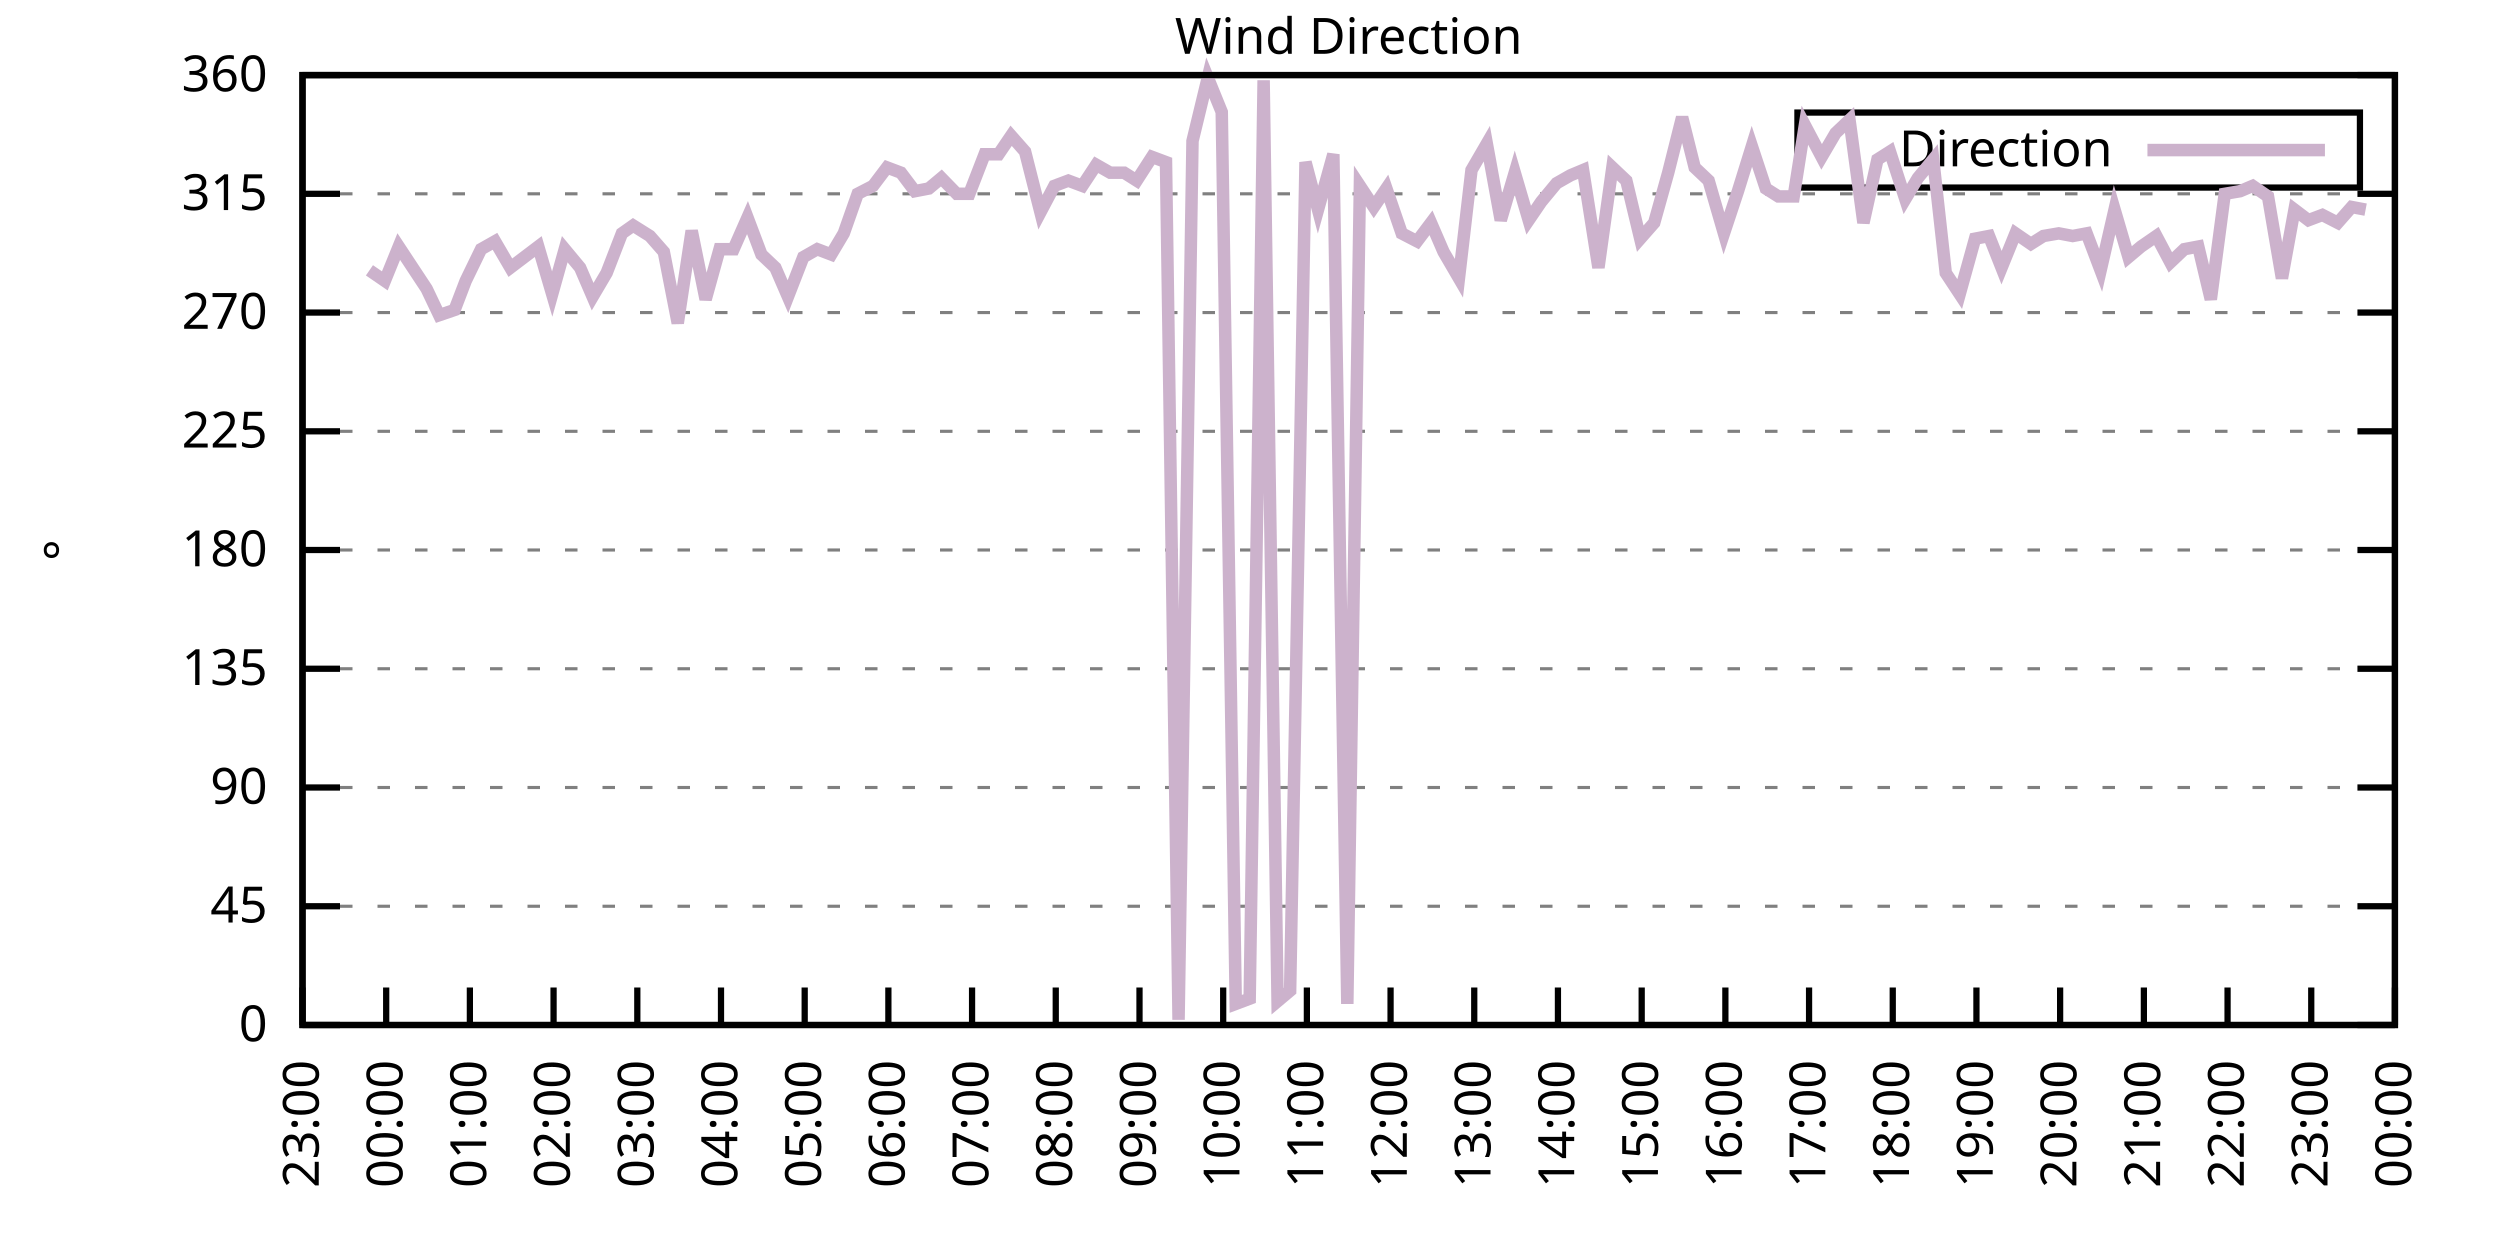
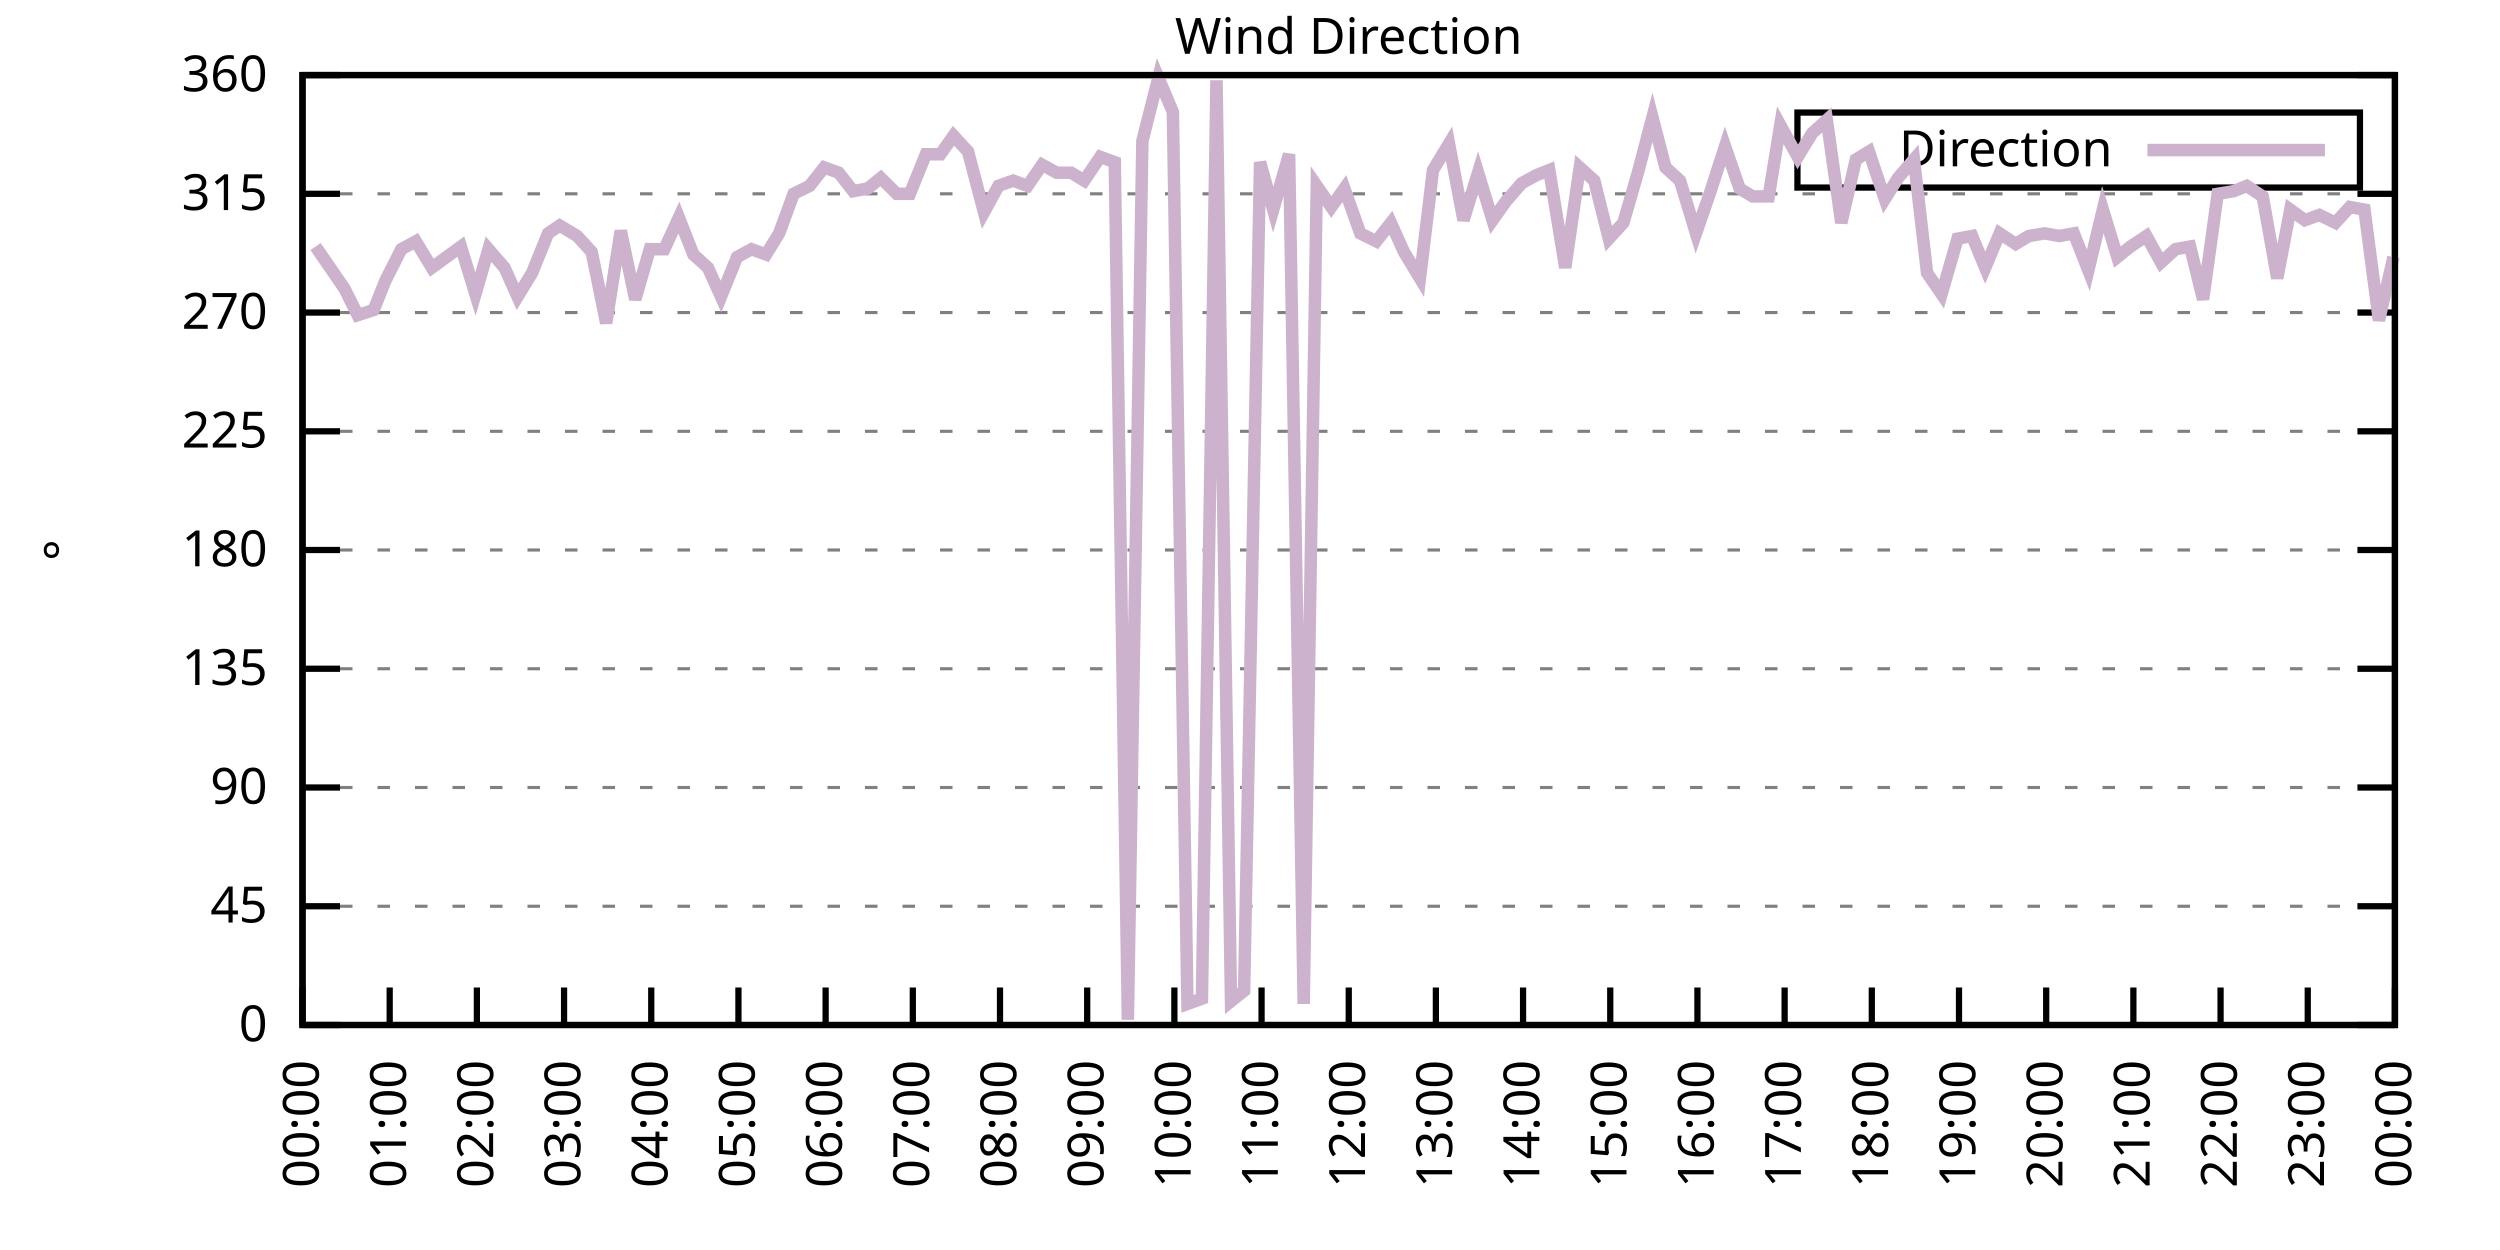
<svg xmlns="http://www.w3.org/2000/svg" xmlns:xlink="http://www.w3.org/1999/xlink" width="400" height="200" viewBox="0 0 400 200">
  <g id="gnuplot_canvas">
    <rect x="0" y="0" width="400" height="200" fill="none" />
    <defs>
      <circle id="gpDot" r="0.5" stroke-width="0.5" stroke="currentColor" />
      <path id="gpPt0" stroke-width="0.333" stroke="currentColor" d="M-1,0 h2 M0,-1 v2" />
      <path id="gpPt1" stroke-width="0.333" stroke="currentColor" d="M-1,-1 L1,1 M1,-1 L-1,1" />
      <path id="gpPt2" stroke-width="0.333" stroke="currentColor" d="M-1,0 L1,0 M0,-1 L0,1 M-1,-1 L1,1 M-1,1 L1,-1" />
      <rect id="gpPt3" stroke-width="0.333" stroke="currentColor" x="-1" y="-1" width="2" height="2" />
      <rect id="gpPt4" stroke-width="0.333" stroke="currentColor" fill="currentColor" x="-1" y="-1" width="2" height="2" />
      <circle id="gpPt5" stroke-width="0.333" stroke="currentColor" cx="0" cy="0" r="1" />
      <use xlink:href="#gpPt5" id="gpPt6" fill="currentColor" stroke="none" />
      <path id="gpPt7" stroke-width="0.333" stroke="currentColor" d="M0,-1.33 L-1.33,0.67 L1.33,0.67 z" />
      <use xlink:href="#gpPt7" id="gpPt8" fill="currentColor" stroke="none" />
      <use xlink:href="#gpPt7" id="gpPt9" stroke="currentColor" transform="rotate(180)" />
      <use xlink:href="#gpPt9" id="gpPt10" fill="currentColor" stroke="none" />
      <use xlink:href="#gpPt3" id="gpPt11" stroke="currentColor" transform="rotate(45)" />
      <use xlink:href="#gpPt11" id="gpPt12" fill="currentColor" stroke="none" />
      <path id="gpPt13" stroke-width="0.333" stroke="currentColor" d="M0,1.330 L1.265,0.411 L0.782,-1.067 L-0.782,-1.076 L-1.265,0.411 z" />
      <use xlink:href="#gpPt13" id="gpPt14" fill="currentColor" stroke="none" />
      <filter id="textbox" filterUnits="objectBoundingBox" x="0" y="0" height="1" width="1">
        <feFlood flood-color="white" flood-opacity="1" result="bgnd" />
        <feComposite in="SourceGraphic" in2="bgnd" operator="atop" />
      </filter>
      <filter id="greybox" filterUnits="objectBoundingBox" x="0" y="0" height="1" width="1">
        <feFlood flood-color="lightgrey" flood-opacity="1" result="grey" />
        <feComposite in="SourceGraphic" in2="grey" operator="atop" />
      </filter>
    </defs>
    <g fill="none" color="white" stroke="currentColor" stroke-width="1.00" stroke-linecap="butt" stroke-linejoin="miter">
</g>
    <g fill="none" color="black" stroke="currentColor" stroke-width="1.00" stroke-linecap="butt" stroke-linejoin="miter">
      <g stroke="none" shape-rendering="crispEdges">
        <polygon fill="rgb(255, 255, 255)" points="48.40,164.00 383.18,164.00 383.18,12.02 48.40,12.02 " />
      </g>
    </g>
    <g fill="none" color="black" stroke="currentColor" stroke-width="1.00" stroke-linecap="butt" stroke-linejoin="miter">
</g>
    <g fill="none" color="black" stroke="black" stroke-width="0.50" stroke-linecap="butt" stroke-linejoin="miter">
</g>
    <g fill="none" color="gray" stroke="currentColor" stroke-width="0.50" stroke-linecap="butt" stroke-linejoin="miter">
      <path stroke="gray" stroke-dasharray="2,4" class="gridline" d="M48.40,164.00 L383.19,164.00  " />
    </g>
    <g fill="none" color="gray" stroke="gray" stroke-width="1.00" stroke-linecap="butt" stroke-linejoin="miter">
</g>
    <g fill="none" color="black" stroke="currentColor" stroke-width="1.00" stroke-linecap="butt" stroke-linejoin="miter">
      <path stroke="black" d="M48.40,164.00 L54.40,164.00 M383.19,164.00 L377.19,164.00  " />
      <g transform="translate(42.80,166.60)" stroke="none" fill="black" font-family="Sans" font-size="8.00" text-anchor="end">
        <text>
          <tspan font-family="Sans"> 0</tspan>
        </text>
      </g>
    </g>
    <g fill="none" color="black" stroke="currentColor" stroke-width="1.00" stroke-linecap="butt" stroke-linejoin="miter">
</g>
    <g fill="none" color="black" stroke="black" stroke-width="0.50" stroke-linecap="butt" stroke-linejoin="miter">
</g>
    <g fill="none" color="gray" stroke="currentColor" stroke-width="0.50" stroke-linecap="butt" stroke-linejoin="miter">
      <path stroke="gray" stroke-dasharray="2,4" class="gridline" d="M48.40,145.00 L383.19,145.00  " />
    </g>
    <g fill="none" color="gray" stroke="gray" stroke-width="1.00" stroke-linecap="butt" stroke-linejoin="miter">
</g>
    <g fill="none" color="black" stroke="currentColor" stroke-width="1.00" stroke-linecap="butt" stroke-linejoin="miter">
      <path stroke="black" d="M48.40,145.00 L54.40,145.00 M383.19,145.00 L377.19,145.00  " />
      <g transform="translate(42.80,147.60)" stroke="none" fill="black" font-family="Sans" font-size="8.00" text-anchor="end">
        <text>
          <tspan font-family="Sans"> 45</tspan>
        </text>
      </g>
    </g>
    <g fill="none" color="black" stroke="currentColor" stroke-width="1.00" stroke-linecap="butt" stroke-linejoin="miter">
</g>
    <g fill="none" color="black" stroke="black" stroke-width="0.50" stroke-linecap="butt" stroke-linejoin="miter">
</g>
    <g fill="none" color="gray" stroke="currentColor" stroke-width="0.50" stroke-linecap="butt" stroke-linejoin="miter">
      <path stroke="gray" stroke-dasharray="2,4" class="gridline" d="M48.40,126.00 L383.19,126.00  " />
    </g>
    <g fill="none" color="gray" stroke="gray" stroke-width="1.00" stroke-linecap="butt" stroke-linejoin="miter">
</g>
    <g fill="none" color="black" stroke="currentColor" stroke-width="1.00" stroke-linecap="butt" stroke-linejoin="miter">
      <path stroke="black" d="M48.40,126.00 L54.40,126.00 M383.19,126.00 L377.19,126.00  " />
      <g transform="translate(42.80,128.60)" stroke="none" fill="black" font-family="Sans" font-size="8.00" text-anchor="end">
        <text>
          <tspan font-family="Sans"> 90</tspan>
        </text>
      </g>
    </g>
    <g fill="none" color="black" stroke="currentColor" stroke-width="1.00" stroke-linecap="butt" stroke-linejoin="miter">
</g>
    <g fill="none" color="black" stroke="black" stroke-width="0.50" stroke-linecap="butt" stroke-linejoin="miter">
</g>
    <g fill="none" color="gray" stroke="currentColor" stroke-width="0.50" stroke-linecap="butt" stroke-linejoin="miter">
      <path stroke="gray" stroke-dasharray="2,4" class="gridline" d="M48.40,107.00 L383.19,107.00  " />
    </g>
    <g fill="none" color="gray" stroke="gray" stroke-width="1.00" stroke-linecap="butt" stroke-linejoin="miter">
</g>
    <g fill="none" color="black" stroke="currentColor" stroke-width="1.00" stroke-linecap="butt" stroke-linejoin="miter">
      <path stroke="black" d="M48.40,107.00 L54.40,107.00 M383.19,107.00 L377.19,107.00  " />
      <g transform="translate(42.80,109.60)" stroke="none" fill="black" font-family="Sans" font-size="8.00" text-anchor="end">
        <text>
          <tspan font-family="Sans"> 135</tspan>
        </text>
      </g>
    </g>
    <g fill="none" color="black" stroke="currentColor" stroke-width="1.00" stroke-linecap="butt" stroke-linejoin="miter">
</g>
    <g fill="none" color="black" stroke="black" stroke-width="0.50" stroke-linecap="butt" stroke-linejoin="miter">
</g>
    <g fill="none" color="gray" stroke="currentColor" stroke-width="0.50" stroke-linecap="butt" stroke-linejoin="miter">
      <path stroke="gray" stroke-dasharray="2,4" class="gridline" d="M48.40,88.00 L383.19,88.00  " />
    </g>
    <g fill="none" color="gray" stroke="gray" stroke-width="1.00" stroke-linecap="butt" stroke-linejoin="miter">
</g>
    <g fill="none" color="black" stroke="currentColor" stroke-width="1.00" stroke-linecap="butt" stroke-linejoin="miter">
      <path stroke="black" d="M48.40,88.00 L54.40,88.00 M383.19,88.00 L377.19,88.00  " />
      <g transform="translate(42.80,90.60)" stroke="none" fill="black" font-family="Sans" font-size="8.00" text-anchor="end">
        <text>
          <tspan font-family="Sans"> 180</tspan>
        </text>
      </g>
    </g>
    <g fill="none" color="black" stroke="currentColor" stroke-width="1.00" stroke-linecap="butt" stroke-linejoin="miter">
</g>
    <g fill="none" color="black" stroke="black" stroke-width="0.50" stroke-linecap="butt" stroke-linejoin="miter">
</g>
    <g fill="none" color="gray" stroke="currentColor" stroke-width="0.50" stroke-linecap="butt" stroke-linejoin="miter">
      <path stroke="gray" stroke-dasharray="2,4" class="gridline" d="M48.40,69.01 L383.19,69.01  " />
    </g>
    <g fill="none" color="gray" stroke="gray" stroke-width="1.00" stroke-linecap="butt" stroke-linejoin="miter">
</g>
    <g fill="none" color="black" stroke="currentColor" stroke-width="1.00" stroke-linecap="butt" stroke-linejoin="miter">
      <path stroke="black" d="M48.40,69.01 L54.40,69.01 M383.19,69.01 L377.19,69.01  " />
      <g transform="translate(42.80,71.61)" stroke="none" fill="black" font-family="Sans" font-size="8.00" text-anchor="end">
        <text>
          <tspan font-family="Sans"> 225</tspan>
        </text>
      </g>
    </g>
    <g fill="none" color="black" stroke="currentColor" stroke-width="1.00" stroke-linecap="butt" stroke-linejoin="miter">
</g>
    <g fill="none" color="black" stroke="black" stroke-width="0.50" stroke-linecap="butt" stroke-linejoin="miter">
</g>
    <g fill="none" color="gray" stroke="currentColor" stroke-width="0.50" stroke-linecap="butt" stroke-linejoin="miter">
      <path stroke="gray" stroke-dasharray="2,4" class="gridline" d="M48.40,50.01 L383.19,50.01  " />
    </g>
    <g fill="none" color="gray" stroke="gray" stroke-width="1.00" stroke-linecap="butt" stroke-linejoin="miter">
</g>
    <g fill="none" color="black" stroke="currentColor" stroke-width="1.00" stroke-linecap="butt" stroke-linejoin="miter">
      <path stroke="black" d="M48.40,50.01 L54.40,50.01 M383.19,50.01 L377.19,50.01  " />
      <g transform="translate(42.80,52.61)" stroke="none" fill="black" font-family="Sans" font-size="8.00" text-anchor="end">
        <text>
          <tspan font-family="Sans"> 270</tspan>
        </text>
      </g>
    </g>
    <g fill="none" color="black" stroke="currentColor" stroke-width="1.00" stroke-linecap="butt" stroke-linejoin="miter">
</g>
    <g fill="none" color="black" stroke="black" stroke-width="0.50" stroke-linecap="butt" stroke-linejoin="miter">
</g>
    <g fill="none" color="gray" stroke="currentColor" stroke-width="0.50" stroke-linecap="butt" stroke-linejoin="miter">
      <path stroke="gray" stroke-dasharray="2,4" class="gridline" d="M48.40,31.01 L383.19,31.01  " />
    </g>
    <g fill="none" color="gray" stroke="gray" stroke-width="1.00" stroke-linecap="butt" stroke-linejoin="miter">
</g>
    <g fill="none" color="black" stroke="currentColor" stroke-width="1.00" stroke-linecap="butt" stroke-linejoin="miter">
      <path stroke="black" d="M48.40,31.01 L54.40,31.01 M383.19,31.01 L377.19,31.01  " />
      <g transform="translate(42.80,33.61)" stroke="none" fill="black" font-family="Sans" font-size="8.00" text-anchor="end">
        <text>
          <tspan font-family="Sans"> 315</tspan>
        </text>
      </g>
    </g>
    <g fill="none" color="black" stroke="currentColor" stroke-width="1.00" stroke-linecap="butt" stroke-linejoin="miter">
</g>
    <g fill="none" color="black" stroke="black" stroke-width="0.50" stroke-linecap="butt" stroke-linejoin="miter">
</g>
    <g fill="none" color="gray" stroke="currentColor" stroke-width="0.50" stroke-linecap="butt" stroke-linejoin="miter">
      <path stroke="gray" stroke-dasharray="2,4" class="gridline" d="M48.40,12.01 L383.19,12.01  " />
    </g>
    <g fill="none" color="gray" stroke="gray" stroke-width="1.00" stroke-linecap="butt" stroke-linejoin="miter">
</g>
    <g fill="none" color="black" stroke="currentColor" stroke-width="1.00" stroke-linecap="butt" stroke-linejoin="miter">
      <path stroke="black" d="M48.40,12.01 L54.40,12.01 M383.19,12.01 L377.19,12.01  " />
      <g transform="translate(42.80,14.61)" stroke="none" fill="black" font-family="Sans" font-size="8.00" text-anchor="end">
        <text>
          <tspan font-family="Sans"> 360</tspan>
        </text>
      </g>
    </g>
    <g fill="none" color="black" stroke="currentColor" stroke-width="1.00" stroke-linecap="butt" stroke-linejoin="miter">
      <path stroke="black" d="M48.40,164.00 L48.40,158.00  " />
      <g transform="translate(51.00,169.60) rotate(270.00)" stroke="none" fill="black" font-family="Sans" font-size="8.00" text-anchor="end">
        <text>
-           <tspan font-family="Sans">23:00</tspan>
-         </text>
-       </g>
-     </g>
-     <g fill="none" color="black" stroke="currentColor" stroke-width="1.00" stroke-linecap="butt" stroke-linejoin="miter">
-       <path stroke="black" d="M61.79,164.00 L61.79,158.00  " />
-       <g transform="translate(64.39,169.60) rotate(270.00)" stroke="none" fill="black" font-family="Sans" font-size="8.00" text-anchor="end">
-         <text>
          <tspan font-family="Sans">00:00</tspan>
        </text>
      </g>
    </g>
    <g fill="none" color="black" stroke="currentColor" stroke-width="1.00" stroke-linecap="butt" stroke-linejoin="miter">
-       <path stroke="black" d="M75.18,164.00 L75.18,158.00  " />
-       <g transform="translate(77.78,169.60) rotate(270.00)" stroke="none" fill="black" font-family="Sans" font-size="8.00" text-anchor="end">
+       <path stroke="black" d="M62.35,164.00 L62.35,158.00  " />
+       <g transform="translate(64.95,169.60) rotate(270.00)" stroke="none" fill="black" font-family="Sans" font-size="8.00" text-anchor="end">
        <text>
          <tspan font-family="Sans">01:00</tspan>
        </text>
      </g>
    </g>
    <g fill="none" color="black" stroke="currentColor" stroke-width="1.00" stroke-linecap="butt" stroke-linejoin="miter">
-       <path stroke="black" d="M88.57,164.00 L88.57,158.00  " />
-       <g transform="translate(91.17,169.60) rotate(270.00)" stroke="none" fill="black" font-family="Sans" font-size="8.00" text-anchor="end">
+       <path stroke="black" d="M76.30,164.00 L76.30,158.00  " />
+       <g transform="translate(78.90,169.60) rotate(270.00)" stroke="none" fill="black" font-family="Sans" font-size="8.00" text-anchor="end">
        <text>
          <tspan font-family="Sans">02:00</tspan>
        </text>
      </g>
    </g>
    <g fill="none" color="black" stroke="currentColor" stroke-width="1.00" stroke-linecap="butt" stroke-linejoin="miter">
-       <path stroke="black" d="M101.97,164.00 L101.97,158.00  " />
-       <g transform="translate(104.57,169.60) rotate(270.00)" stroke="none" fill="black" font-family="Sans" font-size="8.00" text-anchor="end">
+       <path stroke="black" d="M90.25,164.00 L90.25,158.00  " />
+       <g transform="translate(92.85,169.60) rotate(270.00)" stroke="none" fill="black" font-family="Sans" font-size="8.00" text-anchor="end">
        <text>
          <tspan font-family="Sans">03:00</tspan>
        </text>
      </g>
    </g>
    <g fill="none" color="black" stroke="currentColor" stroke-width="1.00" stroke-linecap="butt" stroke-linejoin="miter">
-       <path stroke="black" d="M115.36,164.00 L115.36,158.00  " />
-       <g transform="translate(117.96,169.60) rotate(270.00)" stroke="none" fill="black" font-family="Sans" font-size="8.00" text-anchor="end">
+       <path stroke="black" d="M104.20,164.00 L104.20,158.00  " />
+       <g transform="translate(106.80,169.60) rotate(270.00)" stroke="none" fill="black" font-family="Sans" font-size="8.00" text-anchor="end">
        <text>
          <tspan font-family="Sans">04:00</tspan>
        </text>
      </g>
    </g>
    <g fill="none" color="black" stroke="currentColor" stroke-width="1.00" stroke-linecap="butt" stroke-linejoin="miter">
-       <path stroke="black" d="M128.75,164.00 L128.75,158.00  " />
-       <g transform="translate(131.35,169.60) rotate(270.00)" stroke="none" fill="black" font-family="Sans" font-size="8.00" text-anchor="end">
+       <path stroke="black" d="M118.15,164.00 L118.15,158.00  " />
+       <g transform="translate(120.75,169.60) rotate(270.00)" stroke="none" fill="black" font-family="Sans" font-size="8.00" text-anchor="end">
        <text>
          <tspan font-family="Sans">05:00</tspan>
        </text>
      </g>
    </g>
    <g fill="none" color="black" stroke="currentColor" stroke-width="1.00" stroke-linecap="butt" stroke-linejoin="miter">
-       <path stroke="black" d="M142.14,164.00 L142.14,158.00  " />
-       <g transform="translate(144.74,169.60) rotate(270.00)" stroke="none" fill="black" font-family="Sans" font-size="8.00" text-anchor="end">
+       <path stroke="black" d="M132.10,164.00 L132.10,158.00  " />
+       <g transform="translate(134.70,169.60) rotate(270.00)" stroke="none" fill="black" font-family="Sans" font-size="8.00" text-anchor="end">
        <text>
          <tspan font-family="Sans">06:00</tspan>
        </text>
      </g>
    </g>
    <g fill="none" color="black" stroke="currentColor" stroke-width="1.00" stroke-linecap="butt" stroke-linejoin="miter">
-       <path stroke="black" d="M155.53,164.00 L155.53,158.00  " />
-       <g transform="translate(158.13,169.60) rotate(270.00)" stroke="none" fill="black" font-family="Sans" font-size="8.00" text-anchor="end">
+       <path stroke="black" d="M146.05,164.00 L146.05,158.00  " />
+       <g transform="translate(148.65,169.60) rotate(270.00)" stroke="none" fill="black" font-family="Sans" font-size="8.00" text-anchor="end">
        <text>
          <tspan font-family="Sans">07:00</tspan>
        </text>
      </g>
    </g>
    <g fill="none" color="black" stroke="currentColor" stroke-width="1.00" stroke-linecap="butt" stroke-linejoin="miter">
-       <path stroke="black" d="M168.92,164.00 L168.92,158.00  " />
-       <g transform="translate(171.52,169.60) rotate(270.00)" stroke="none" fill="black" font-family="Sans" font-size="8.00" text-anchor="end">
+       <path stroke="black" d="M160.00,164.00 L160.00,158.00  " />
+       <g transform="translate(162.60,169.60) rotate(270.00)" stroke="none" fill="black" font-family="Sans" font-size="8.00" text-anchor="end">
        <text>
          <tspan font-family="Sans">08:00</tspan>
        </text>
      </g>
    </g>
    <g fill="none" color="black" stroke="currentColor" stroke-width="1.00" stroke-linecap="butt" stroke-linejoin="miter">
-       <path stroke="black" d="M182.32,164.00 L182.32,158.00  " />
-       <g transform="translate(184.92,169.60) rotate(270.00)" stroke="none" fill="black" font-family="Sans" font-size="8.00" text-anchor="end">
+       <path stroke="black" d="M173.95,164.00 L173.95,158.00  " />
+       <g transform="translate(176.55,169.60) rotate(270.00)" stroke="none" fill="black" font-family="Sans" font-size="8.00" text-anchor="end">
        <text>
          <tspan font-family="Sans">09:00</tspan>
        </text>
      </g>
    </g>
    <g fill="none" color="black" stroke="currentColor" stroke-width="1.00" stroke-linecap="butt" stroke-linejoin="miter">
-       <path stroke="black" d="M195.71,164.00 L195.71,158.00  " />
-       <g transform="translate(198.31,169.60) rotate(270.00)" stroke="none" fill="black" font-family="Sans" font-size="8.00" text-anchor="end">
+       <path stroke="black" d="M187.90,164.00 L187.90,158.00  " />
+       <g transform="translate(190.50,169.60) rotate(270.00)" stroke="none" fill="black" font-family="Sans" font-size="8.00" text-anchor="end">
        <text>
          <tspan font-family="Sans">10:00</tspan>
        </text>
      </g>
    </g>
    <g fill="none" color="black" stroke="currentColor" stroke-width="1.00" stroke-linecap="butt" stroke-linejoin="miter">
-       <path stroke="black" d="M209.10,164.00 L209.10,158.00  " />
-       <g transform="translate(211.70,169.60) rotate(270.00)" stroke="none" fill="black" font-family="Sans" font-size="8.00" text-anchor="end">
+       <path stroke="black" d="M201.85,164.00 L201.85,158.00  " />
+       <g transform="translate(204.45,169.60) rotate(270.00)" stroke="none" fill="black" font-family="Sans" font-size="8.00" text-anchor="end">
        <text>
          <tspan font-family="Sans">11:00</tspan>
        </text>
      </g>
    </g>
    <g fill="none" color="black" stroke="currentColor" stroke-width="1.00" stroke-linecap="butt" stroke-linejoin="miter">
-       <path stroke="black" d="M222.49,164.00 L222.49,158.00  " />
-       <g transform="translate(225.09,169.60) rotate(270.00)" stroke="none" fill="black" font-family="Sans" font-size="8.00" text-anchor="end">
+       <path stroke="black" d="M215.80,164.00 L215.80,158.00  " />
+       <g transform="translate(218.40,169.60) rotate(270.00)" stroke="none" fill="black" font-family="Sans" font-size="8.00" text-anchor="end">
        <text>
          <tspan font-family="Sans">12:00</tspan>
        </text>
      </g>
    </g>
    <g fill="none" color="black" stroke="currentColor" stroke-width="1.00" stroke-linecap="butt" stroke-linejoin="miter">
-       <path stroke="black" d="M235.88,164.00 L235.88,158.00  " />
-       <g transform="translate(238.48,169.60) rotate(270.00)" stroke="none" fill="black" font-family="Sans" font-size="8.00" text-anchor="end">
+       <path stroke="black" d="M229.74,164.00 L229.74,158.00  " />
+       <g transform="translate(232.34,169.60) rotate(270.00)" stroke="none" fill="black" font-family="Sans" font-size="8.00" text-anchor="end">
        <text>
          <tspan font-family="Sans">13:00</tspan>
        </text>
      </g>
    </g>
    <g fill="none" color="black" stroke="currentColor" stroke-width="1.00" stroke-linecap="butt" stroke-linejoin="miter">
-       <path stroke="black" d="M249.27,164.00 L249.27,158.00  " />
-       <g transform="translate(251.87,169.60) rotate(270.00)" stroke="none" fill="black" font-family="Sans" font-size="8.00" text-anchor="end">
+       <path stroke="black" d="M243.69,164.00 L243.69,158.00  " />
+       <g transform="translate(246.29,169.60) rotate(270.00)" stroke="none" fill="black" font-family="Sans" font-size="8.00" text-anchor="end">
        <text>
          <tspan font-family="Sans">14:00</tspan>
        </text>
      </g>
    </g>
    <g fill="none" color="black" stroke="currentColor" stroke-width="1.00" stroke-linecap="butt" stroke-linejoin="miter">
-       <path stroke="black" d="M262.67,164.00 L262.67,158.00  " />
-       <g transform="translate(265.27,169.60) rotate(270.00)" stroke="none" fill="black" font-family="Sans" font-size="8.00" text-anchor="end">
+       <path stroke="black" d="M257.64,164.00 L257.64,158.00  " />
+       <g transform="translate(260.24,169.60) rotate(270.00)" stroke="none" fill="black" font-family="Sans" font-size="8.00" text-anchor="end">
        <text>
          <tspan font-family="Sans">15:00</tspan>
        </text>
      </g>
    </g>
    <g fill="none" color="black" stroke="currentColor" stroke-width="1.00" stroke-linecap="butt" stroke-linejoin="miter">
-       <path stroke="black" d="M276.06,164.00 L276.06,158.00  " />
-       <g transform="translate(278.66,169.60) rotate(270.00)" stroke="none" fill="black" font-family="Sans" font-size="8.00" text-anchor="end">
+       <path stroke="black" d="M271.59,164.00 L271.59,158.00  " />
+       <g transform="translate(274.19,169.60) rotate(270.00)" stroke="none" fill="black" font-family="Sans" font-size="8.00" text-anchor="end">
        <text>
          <tspan font-family="Sans">16:00</tspan>
        </text>
      </g>
    </g>
    <g fill="none" color="black" stroke="currentColor" stroke-width="1.00" stroke-linecap="butt" stroke-linejoin="miter">
-       <path stroke="black" d="M289.45,164.00 L289.45,158.00  " />
-       <g transform="translate(292.05,169.60) rotate(270.00)" stroke="none" fill="black" font-family="Sans" font-size="8.00" text-anchor="end">
+       <path stroke="black" d="M285.54,164.00 L285.54,158.00  " />
+       <g transform="translate(288.14,169.60) rotate(270.00)" stroke="none" fill="black" font-family="Sans" font-size="8.00" text-anchor="end">
        <text>
          <tspan font-family="Sans">17:00</tspan>
        </text>
      </g>
    </g>
    <g fill="none" color="black" stroke="currentColor" stroke-width="1.00" stroke-linecap="butt" stroke-linejoin="miter">
-       <path stroke="black" d="M302.84,164.00 L302.84,158.00  " />
-       <g transform="translate(305.44,169.60) rotate(270.00)" stroke="none" fill="black" font-family="Sans" font-size="8.00" text-anchor="end">
+       <path stroke="black" d="M299.49,164.00 L299.49,158.00  " />
+       <g transform="translate(302.09,169.60) rotate(270.00)" stroke="none" fill="black" font-family="Sans" font-size="8.00" text-anchor="end">
        <text>
          <tspan font-family="Sans">18:00</tspan>
        </text>
      </g>
    </g>
    <g fill="none" color="black" stroke="currentColor" stroke-width="1.00" stroke-linecap="butt" stroke-linejoin="miter">
-       <path stroke="black" d="M316.23,164.00 L316.23,158.00  " />
-       <g transform="translate(318.83,169.60) rotate(270.00)" stroke="none" fill="black" font-family="Sans" font-size="8.00" text-anchor="end">
+       <path stroke="black" d="M313.44,164.00 L313.44,158.00  " />
+       <g transform="translate(316.04,169.60) rotate(270.00)" stroke="none" fill="black" font-family="Sans" font-size="8.00" text-anchor="end">
        <text>
          <tspan font-family="Sans">19:00</tspan>
        </text>
      </g>
    </g>
    <g fill="none" color="black" stroke="currentColor" stroke-width="1.00" stroke-linecap="butt" stroke-linejoin="miter">
-       <path stroke="black" d="M329.62,164.00 L329.62,158.00  " />
-       <g transform="translate(332.22,169.60) rotate(270.00)" stroke="none" fill="black" font-family="Sans" font-size="8.00" text-anchor="end">
+       <path stroke="black" d="M327.39,164.00 L327.39,158.00  " />
+       <g transform="translate(329.99,169.60) rotate(270.00)" stroke="none" fill="black" font-family="Sans" font-size="8.00" text-anchor="end">
        <text>
          <tspan font-family="Sans">20:00</tspan>
        </text>
      </g>
    </g>
    <g fill="none" color="black" stroke="currentColor" stroke-width="1.00" stroke-linecap="butt" stroke-linejoin="miter">
-       <path stroke="black" d="M343.02,164.00 L343.02,158.00  " />
-       <g transform="translate(345.62,169.60) rotate(270.00)" stroke="none" fill="black" font-family="Sans" font-size="8.00" text-anchor="end">
+       <path stroke="black" d="M341.34,164.00 L341.34,158.00  " />
+       <g transform="translate(343.94,169.60) rotate(270.00)" stroke="none" fill="black" font-family="Sans" font-size="8.00" text-anchor="end">
        <text>
          <tspan font-family="Sans">21:00</tspan>
        </text>
      </g>
    </g>
    <g fill="none" color="black" stroke="currentColor" stroke-width="1.00" stroke-linecap="butt" stroke-linejoin="miter">
-       <path stroke="black" d="M356.41,164.00 L356.41,158.00  " />
-       <g transform="translate(359.01,169.60) rotate(270.00)" stroke="none" fill="black" font-family="Sans" font-size="8.00" text-anchor="end">
+       <path stroke="black" d="M355.29,164.00 L355.29,158.00  " />
+       <g transform="translate(357.89,169.60) rotate(270.00)" stroke="none" fill="black" font-family="Sans" font-size="8.00" text-anchor="end">
        <text>
          <tspan font-family="Sans">22:00</tspan>
        </text>
      </g>
    </g>
    <g fill="none" color="black" stroke="currentColor" stroke-width="1.00" stroke-linecap="butt" stroke-linejoin="miter">
-       <path stroke="black" d="M369.80,164.00 L369.80,158.00  " />
-       <g transform="translate(372.40,169.60) rotate(270.00)" stroke="none" fill="black" font-family="Sans" font-size="8.00" text-anchor="end">
+       <path stroke="black" d="M369.24,164.00 L369.24,158.00  " />
+       <g transform="translate(371.84,169.60) rotate(270.00)" stroke="none" fill="black" font-family="Sans" font-size="8.00" text-anchor="end">
        <text>
          <tspan font-family="Sans">23:00</tspan>
        </text>
      </g>
    </g>
    <g fill="none" color="black" stroke="currentColor" stroke-width="1.00" stroke-linecap="butt" stroke-linejoin="miter">
      <path stroke="black" d="M383.19,164.00 L383.19,158.00  " />
      <g transform="translate(385.79,169.60) rotate(270.00)" stroke="none" fill="black" font-family="Sans" font-size="8.00" text-anchor="end">
        <text>
          <tspan font-family="Sans">00:00</tspan>
        </text>
      </g>
    </g>
    <g fill="none" color="black" stroke="currentColor" stroke-width="1.00" stroke-linecap="butt" stroke-linejoin="miter">
</g>
    <g fill="none" color="black" stroke="currentColor" stroke-width="1.00" stroke-linecap="butt" stroke-linejoin="miter">
      <path stroke="black" d="M48.40,12.01 L48.40,164.00 L383.19,164.00 L383.19,12.01 L48.40,12.01 Z  " />
    </g>
    <g fill="none" color="black" stroke="currentColor" stroke-width="1.00" stroke-linecap="butt" stroke-linejoin="miter">
</g>
    <g fill="none" color="black" stroke="currentColor" stroke-width="1.00" stroke-linecap="butt" stroke-linejoin="miter">
      <path stroke="black" d="M287.59,30.01 L287.59,18.01 L377.59,18.01 L377.59,30.01 L287.59,30.01 Z  " />
    </g>
    <g id="Wind_direction_plot_1">
      <g fill="none" color="white" stroke="black" stroke-width="2.00" stroke-linecap="butt" stroke-linejoin="miter">
</g>
      <g fill="none" color="black" stroke="currentColor" stroke-width="2.00" stroke-linecap="butt" stroke-linejoin="miter">
        <g transform="translate(337.99,26.61)" stroke="none" fill="black" font-family="Sans" font-size="8.00" text-anchor="end">
          <text>
            <tspan font-family="Sans">Direction</tspan>
          </text>
        </g>
      </g>
      <g fill="none" color="black" stroke="currentColor" stroke-width="2.00" stroke-linecap="butt" stroke-linejoin="miter">
-         <path stroke="rgb(204, 178, 204)" d="M343.59,24.01 L371.99,24.01 M59.11,43.25 L61.57,44.94 L63.80,39.45 L68.26,46.21 L70.27,50.43 L72.73,49.59   L74.51,44.94 L76.97,39.87 L79.20,38.61 L81.66,42.83 L86.12,39.45 L88.35,47.05 L90.36,39.87 L92.82,42.83   L94.82,47.47 L97.06,43.67 L99.51,37.34 L101.30,36.08 L103.98,37.76 L106.21,40.30 L108.44,51.70 L110.67,36.92   L112.90,47.90 L115.13,39.87 L117.37,39.87 L119.60,34.81 L121.83,40.72 L124.06,42.83 L126.07,47.47 L128.53,41.14   L130.76,39.87 L132.99,40.72 L135.00,37.34 L137.23,31.01 L139.69,29.74 L141.92,26.79 L144.15,27.63 L146.38,30.59   L148.61,30.16 L150.62,28.48 L153.08,31.01 L155.09,31.01 L157.54,24.68 L159.77,24.68 L161.78,21.72 L164.01,24.25   L166.47,33.96 L168.70,29.74 L170.93,28.90 L173.17,29.74 L175.40,26.36 L177.63,27.63 L179.86,27.63 L181.87,28.90   L184.32,25.10 L186.56,25.94 L188.57,163.16 L190.80,22.56 L193.25,12.43 L195.48,17.92 L197.72,160.62 L199.95,159.78   L202.18,12.85 L204.41,160.20 L206.42,158.51 L208.88,25.94 L210.88,33.54 L213.34,24.68 L215.57,160.62 L217.58,29.74   L219.81,33.12 L221.82,30.16 L224.28,37.34 L226.73,38.61 L228.96,35.65 L230.97,40.30 L233.43,44.52 L235.44,27.21   L237.89,22.99 L240.12,35.23 L242.36,27.63 L244.59,35.23 L246.60,32.28 L249.05,29.32 L251.28,28.05 L253.29,27.21   L255.75,42.83 L257.98,26.79 L260.21,28.90 L262.44,38.19 L264.67,35.65 L266.91,27.63 L269.14,18.77 L271.15,26.79   L273.38,28.90 L275.83,37.34 L278.07,30.59 L280.30,23.41 L282.53,30.16 L284.54,31.43 L286.99,31.43 L288.78,20.03   L291.46,25.10 L293.69,21.30 L295.92,19.19 L298.15,35.65 L300.39,25.52 L302.39,24.25 L304.85,31.85 L306.86,28.48   L309.31,25.52 L311.32,43.67 L313.55,47.05 L316.01,38.19 L318.24,37.76 L320.25,42.83 L322.48,37.34 L324.94,39.03   L326.95,37.76 L329.40,37.34 L331.63,37.76 L333.86,37.34 L336.10,43.25 L338.33,33.54 L340.56,41.14 L342.57,39.45   L345.02,37.76 L347.26,41.99 L349.49,39.87 L351.72,39.45 L353.73,47.90 L355.96,31.01 L358.42,30.59 L360.42,29.74   L362.88,31.43 L365.11,44.52 L367.12,33.54 L369.35,35.23 L371.58,34.39 L374.04,35.65 L376.27,33.12 L378.50,33.54    " />
+         <path stroke="rgb(204, 178, 204)" d="M343.59,24.01 L371.99,24.01 M50.49,39.45 L55.14,46.21 L57.23,50.43 L59.79,49.59 L61.65,44.94 L64.21,39.87   L66.53,38.61 L69.09,42.83 L73.74,39.45 L76.07,47.05 L78.16,39.87 L80.72,42.83 L82.81,47.47 L85.13,43.67   L87.69,37.34 L89.55,36.08 L92.34,37.76 L94.67,40.30 L96.99,51.70 L99.32,36.92 L101.64,47.90 L103.97,39.87   L106.29,39.87 L108.62,34.81 L110.94,40.72 L113.27,42.83 L115.36,47.47 L117.92,41.14 L120.24,39.87 L122.57,40.72   L124.66,37.34 L126.98,31.01 L129.54,29.74 L131.87,26.79 L134.19,27.63 L136.51,30.59 L138.84,30.16 L140.93,28.48   L143.49,31.01 L145.58,31.01 L148.14,24.68 L150.46,24.68 L152.56,21.72 L154.88,24.25 L157.44,33.96 L159.76,29.74   L162.09,28.90 L164.41,29.74 L166.74,26.36 L169.06,27.63 L171.39,27.63 L173.48,28.90 L176.04,25.10 L178.36,25.94   L180.46,163.16 L182.78,22.56 L185.34,12.43 L187.66,17.92 L189.99,160.62 L192.31,159.78 L194.64,12.85 L196.96,160.20   L199.06,158.51 L201.61,25.94 L203.71,33.54 L206.26,24.68 L208.59,160.62 L210.68,29.74 L213.01,33.12 L215.10,30.16   L217.65,37.34 L220.21,38.61 L222.54,35.65 L224.63,40.30 L227.19,44.52 L229.28,27.21 L231.84,22.99 L234.16,35.23   L236.49,27.63 L238.81,35.23 L240.90,32.28 L243.46,29.32 L245.79,28.05 L247.88,27.21 L250.44,42.83 L252.76,26.79   L255.09,28.90 L257.41,38.19 L259.74,35.65 L262.06,27.63 L264.39,18.77 L266.48,26.79 L268.80,28.90 L271.36,37.34   L273.69,30.59 L276.01,23.41 L278.34,30.16 L280.43,31.43 L282.99,31.43 L284.85,20.03 L287.64,25.10 L289.96,21.30   L292.29,19.19 L294.61,35.65 L296.94,25.52 L299.03,24.25 L301.58,31.85 L303.68,28.48 L306.23,25.52 L308.33,43.67   L310.65,47.05 L313.21,38.19 L315.53,37.76 L317.63,42.83 L319.95,37.34 L322.51,39.03 L324.60,37.76 L327.16,37.34   L329.48,37.76 L331.81,37.34 L334.13,43.25 L336.46,33.54 L338.78,41.14 L340.88,39.45 L343.43,37.76 L345.76,41.99   L348.08,39.87 L350.41,39.45 L352.50,47.90 L354.83,31.01 L357.38,30.59 L359.48,29.74 L362.03,31.43 L364.36,44.52   L366.45,33.54 L368.78,35.23 L371.10,34.39 L373.66,35.65 L375.98,33.12 L378.31,33.54 L380.63,51.27 L382.96,41.14    " />
      </g>
    </g>
    <g fill="none" color="black" stroke="currentColor" stroke-width="2.00" stroke-linecap="butt" stroke-linejoin="miter">
</g>
    <g fill="none" color="black" stroke="black" stroke-width="1.00" stroke-linecap="butt" stroke-linejoin="miter">
</g>
    <g fill="none" color="black" stroke="currentColor" stroke-width="1.00" stroke-linecap="butt" stroke-linejoin="miter">
      <path stroke="black" d="M48.40,12.01 L48.40,164.00 L383.19,164.00 L383.19,12.01 L48.40,12.01 Z  " />
      <g transform="translate(12.80,88.01) rotate(270.00)" stroke="none" fill="black" font-family="Sans" font-size="8.00" text-anchor="middle">
        <text>
          <tspan font-family="Sans">°</tspan>
        </text>
      </g>
    </g>
    <g fill="none" color="black" stroke="currentColor" stroke-width="1.00" stroke-linecap="butt" stroke-linejoin="miter">
</g>
    <g fill="none" color="black" stroke="currentColor" stroke-width="1.00" stroke-linecap="butt" stroke-linejoin="miter">
      <g transform="translate(215.79,8.61)" stroke="none" fill="black" font-family="Sans" font-size="8.00" text-anchor="middle">
        <text>
          <tspan font-family="Sans">Wind Direction</tspan>
        </text>
      </g>
    </g>
    <g fill="none" color="black" stroke="currentColor" stroke-width="1.00" stroke-linecap="butt" stroke-linejoin="miter">
</g>
  </g>
</svg>
